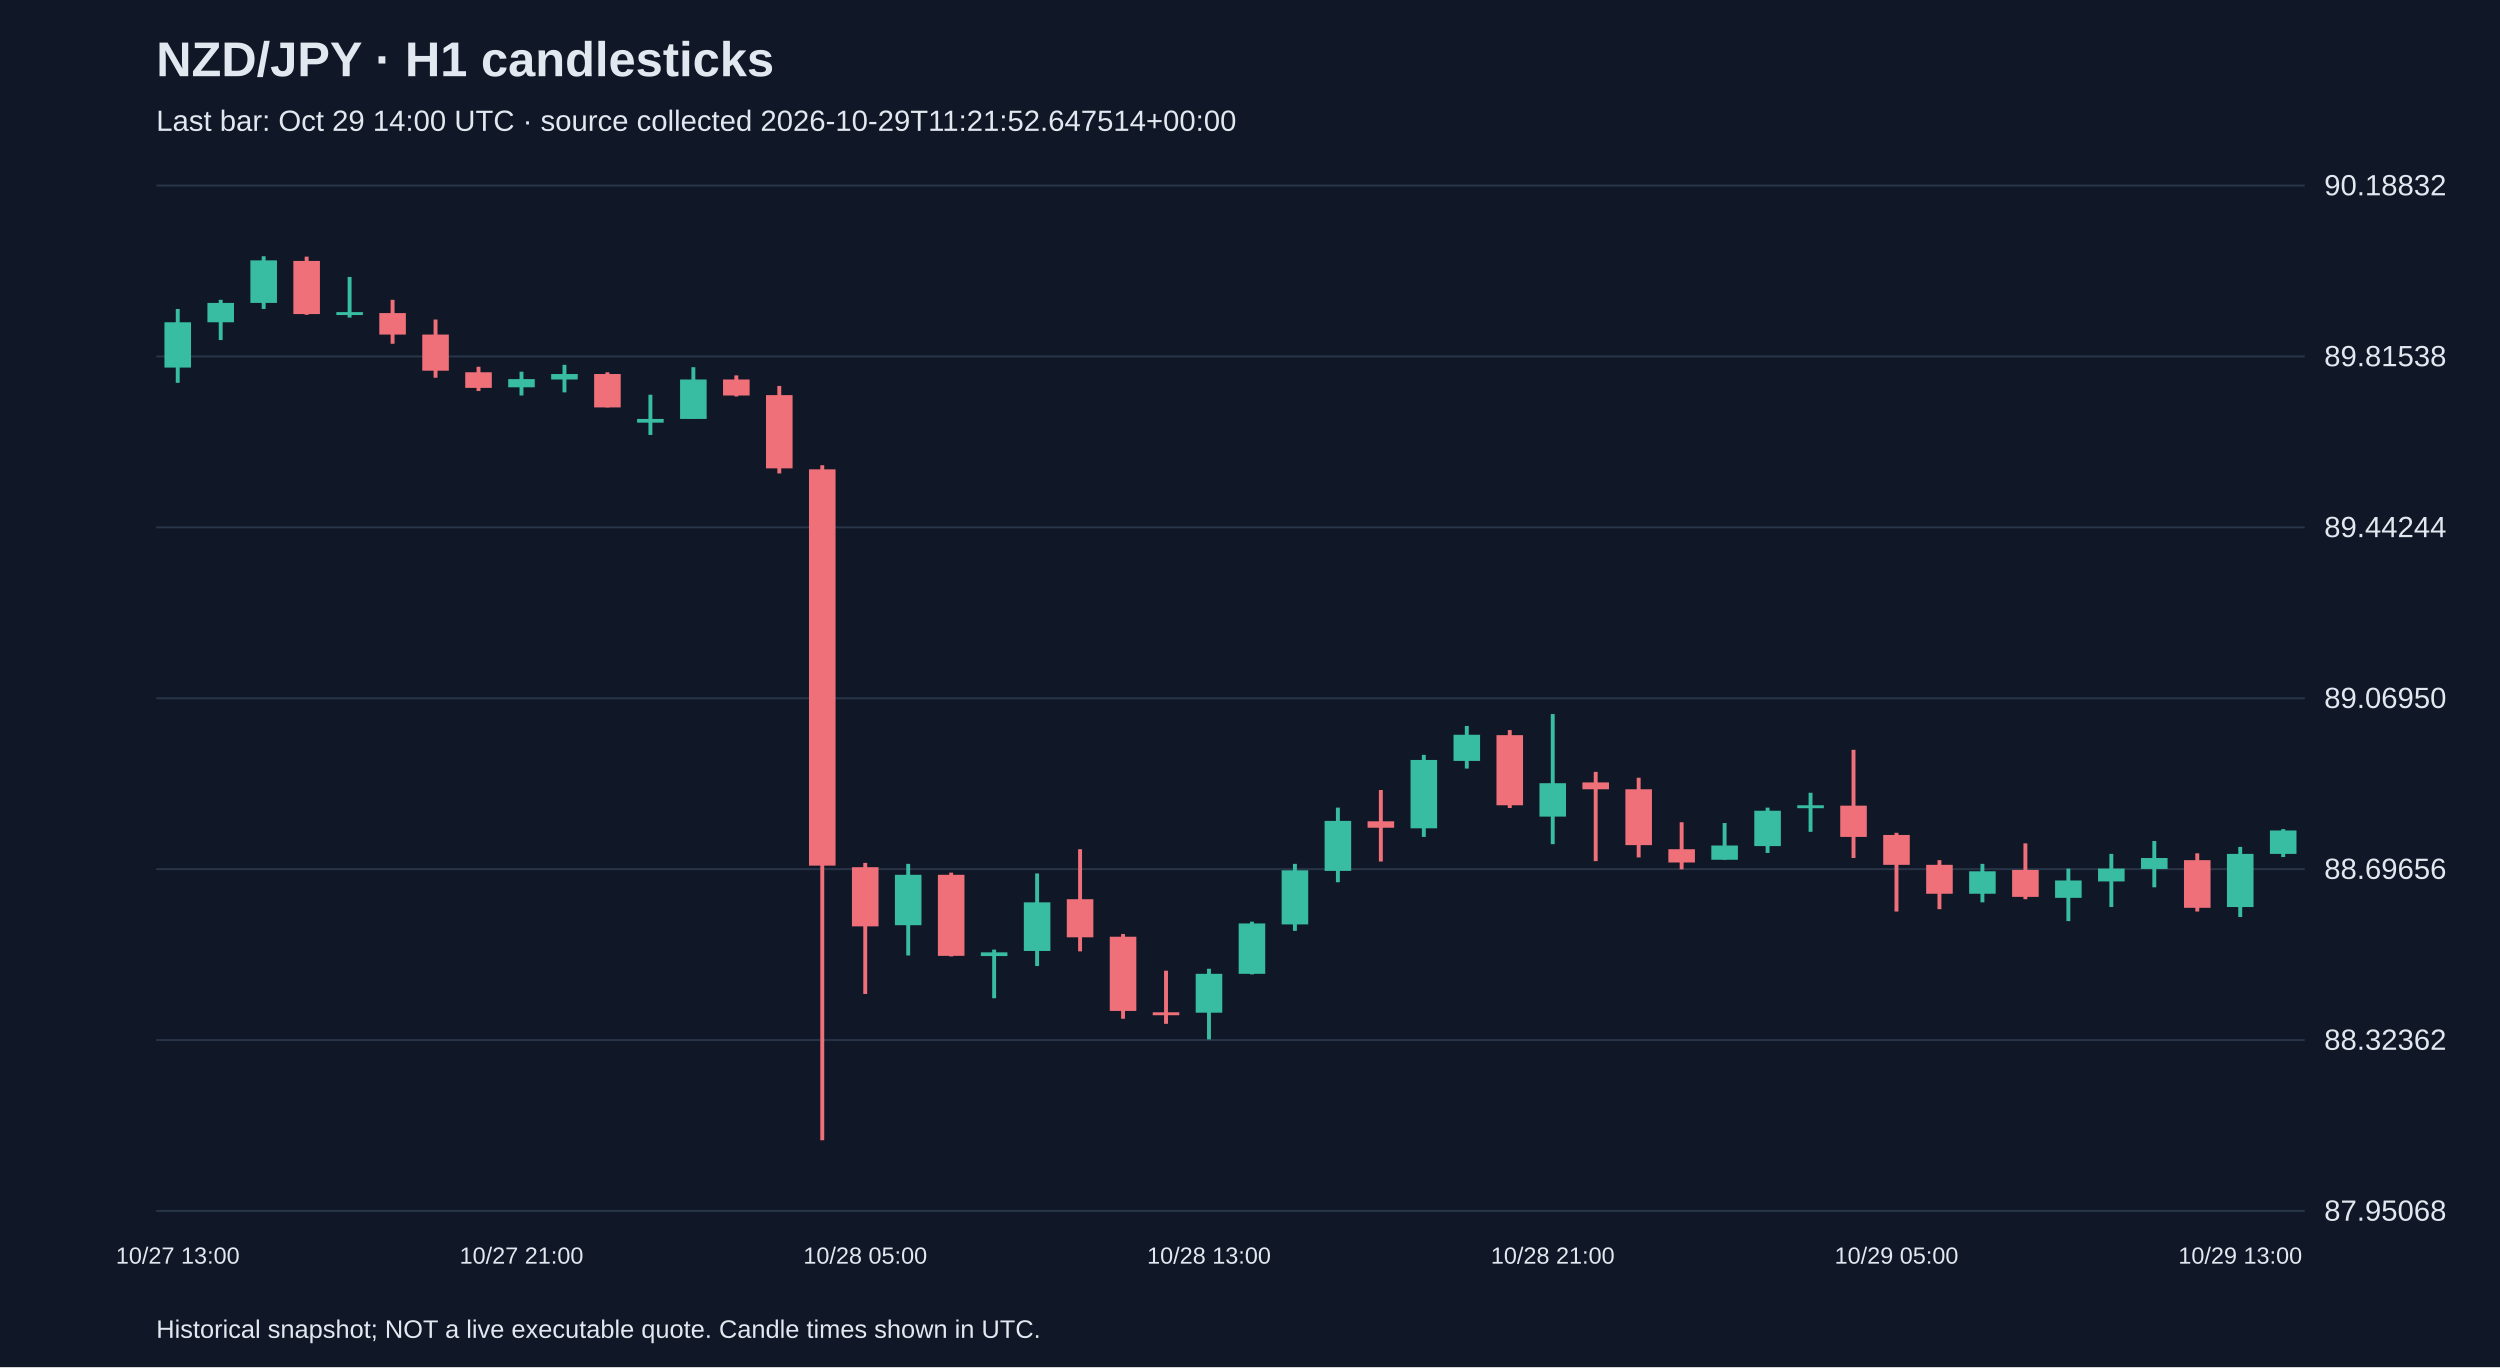
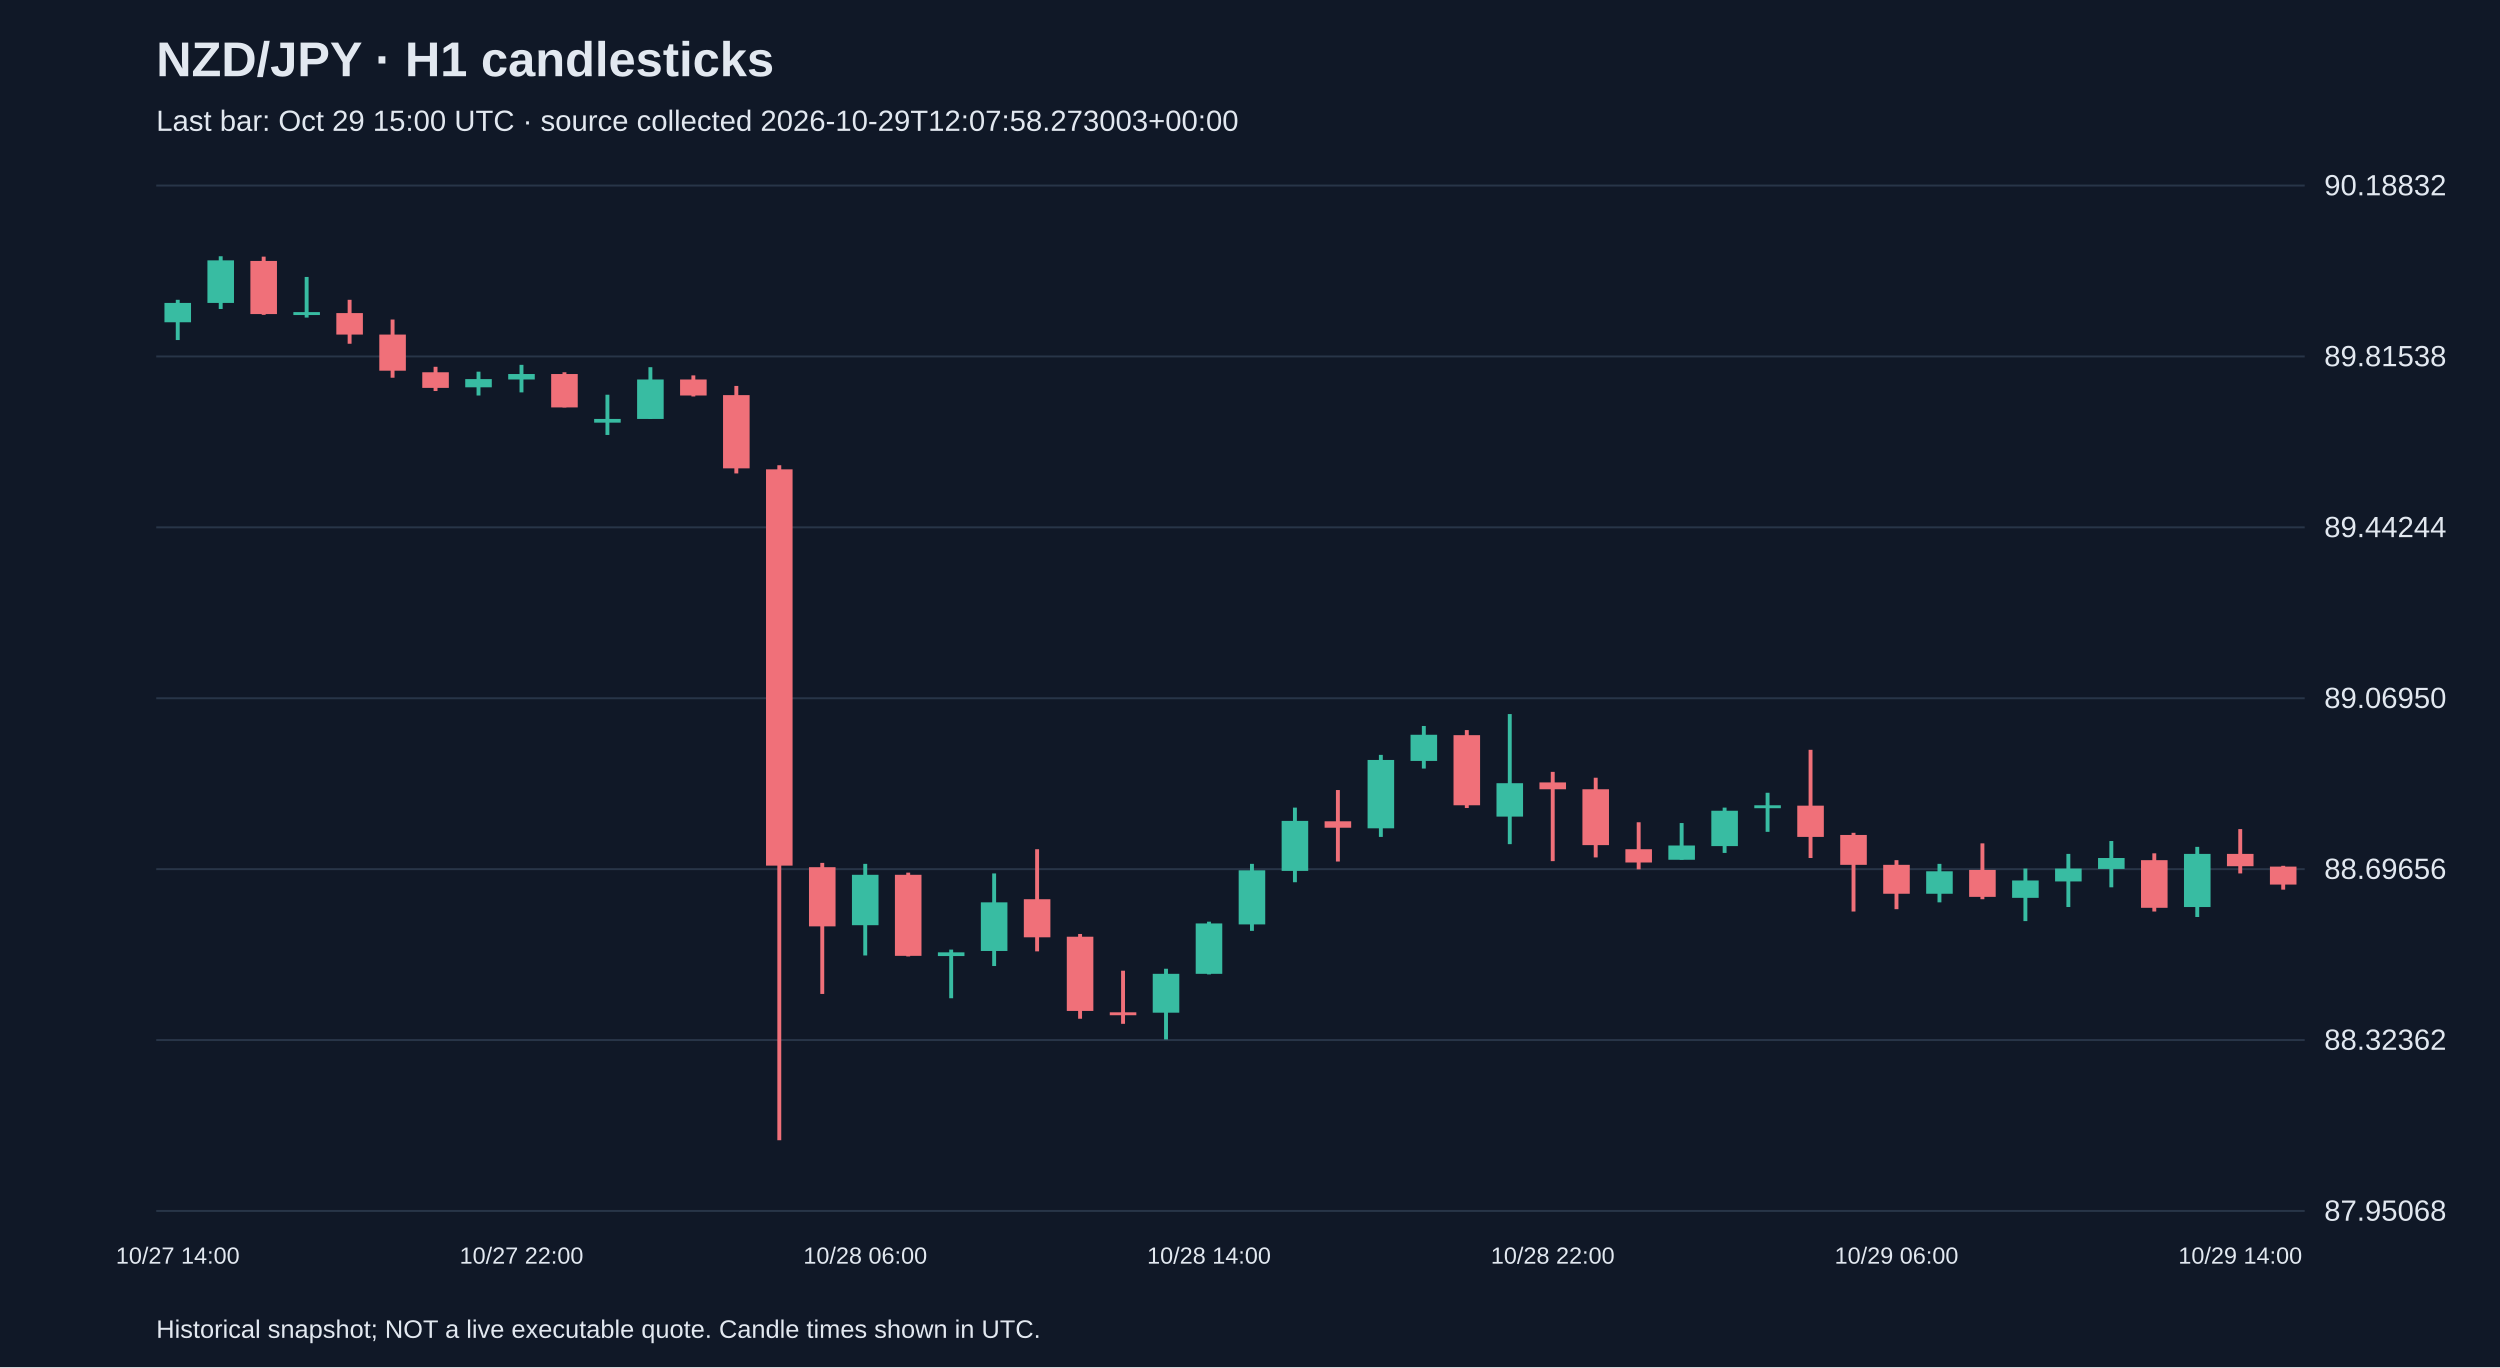
<svg xmlns="http://www.w3.org/2000/svg" viewBox="0 0 1280 700">
  <rect width="100%" height="100%" fill="#101827" />
  <style>text{font-family:Arial,sans-serif;fill:#e2e8f0}</style>
  <text x="80" y="39" font-size="25" font-weight="bold">NZD/JPY · H1 candlesticks</text>
-   <text x="80" y="67" font-size="15" fill="#a6b1c5">Last bar: Oct 29 14:00 UTC · source collected 2026-10-29T11:21:52.647514+00:00</text>
+   <text x="80" y="67" font-size="15" fill="#a6b1c5">Last bar: Oct 29 15:00 UTC · source collected 2026-10-29T12:07:58.273003+00:00</text>
  <line x1="80" y1="620.0" x2="1180" y2="620.0" stroke="#283548" />
  <text x="1190" y="625.0" font-size="15">87.95068</text>
  <line x1="80" y1="532.5" x2="1180" y2="532.5" stroke="#283548" />
  <text x="1190" y="537.5" font-size="15">88.32362</text>
  <line x1="80" y1="445.0" x2="1180" y2="445.0" stroke="#283548" />
  <text x="1190" y="450.0" font-size="15">88.69656</text>
  <line x1="80" y1="357.5" x2="1180" y2="357.5" stroke="#283548" />
  <text x="1190" y="362.5" font-size="15">89.06950</text>
  <line x1="80" y1="270.0" x2="1180" y2="270.0" stroke="#283548" />
  <text x="1190" y="275.0" font-size="15">89.44244</text>
  <line x1="80" y1="182.5" x2="1180" y2="182.5" stroke="#283548" />
  <text x="1190" y="187.5" font-size="15">89.81538</text>
  <line x1="80" y1="95.0" x2="1180" y2="95.0" stroke="#283548" />
  <text x="1190" y="100.0" font-size="15">90.18832</text>
-   <line x1="91.0" y1="158.2" x2="91.0" y2="196.0" stroke="#38bca2" stroke-width="2" />
-   <rect x="84.2" y="165.0" width="13.6" height="23.2" fill="#38bca2" />
-   <text x="91.0" y="647" text-anchor="middle" font-size="12">10/27 13:00</text>
-   <line x1="113.0" y1="153.5" x2="113.0" y2="174.1" stroke="#38bca2" stroke-width="2" />
-   <rect x="106.2" y="155.1" width="13.6" height="9.9" fill="#38bca2" />
-   <line x1="135.0" y1="131.2" x2="135.0" y2="158.2" stroke="#38bca2" stroke-width="2" />
-   <rect x="128.2" y="133.3" width="13.6" height="21.8" fill="#38bca2" />
-   <line x1="157.0" y1="131.4" x2="157.0" y2="161.2" stroke="#f07079" stroke-width="2" />
-   <rect x="150.2" y="133.6" width="13.6" height="27.2" fill="#f07079" />
-   <line x1="179.0" y1="141.8" x2="179.0" y2="162.6" stroke="#38bca2" stroke-width="2" />
-   <rect x="172.2" y="159.8" width="13.6" height="1.5" fill="#38bca2" />
-   <line x1="201.0" y1="153.5" x2="201.0" y2="176.0" stroke="#f07079" stroke-width="2" />
-   <rect x="194.2" y="160.3" width="13.6" height="11.0" fill="#f07079" />
-   <line x1="223.0" y1="163.6" x2="223.0" y2="193.4" stroke="#f07079" stroke-width="2" />
-   <rect x="216.2" y="171.3" width="13.6" height="18.5" fill="#f07079" />
-   <line x1="245.0" y1="187.8" x2="245.0" y2="200.2" stroke="#f07079" stroke-width="2" />
-   <rect x="238.2" y="190.6" width="13.6" height="8.0" fill="#f07079" />
-   <line x1="267.0" y1="190.3" x2="267.0" y2="202.5" stroke="#38bca2" stroke-width="2" />
-   <rect x="260.2" y="194.1" width="13.6" height="4.2" fill="#38bca2" />
-   <text x="267.0" y="647" text-anchor="middle" font-size="12">10/27 21:00</text>
-   <line x1="289.0" y1="186.8" x2="289.0" y2="200.9" stroke="#38bca2" stroke-width="2" />
-   <rect x="282.2" y="191.5" width="13.6" height="2.8" fill="#38bca2" />
-   <line x1="311.0" y1="190.6" x2="311.0" y2="208.6" stroke="#f07079" stroke-width="2" />
-   <rect x="304.2" y="191.5" width="13.6" height="17.1" fill="#f07079" />
-   <line x1="333.0" y1="202.1" x2="333.0" y2="222.7" stroke="#38bca2" stroke-width="2" />
-   <rect x="326.2" y="214.5" width="13.6" height="1.9" fill="#38bca2" />
-   <line x1="355.0" y1="188.0" x2="355.0" y2="214.5" stroke="#38bca2" stroke-width="2" />
-   <rect x="348.2" y="194.3" width="13.6" height="20.2" fill="#38bca2" />
-   <line x1="377.0" y1="192.2" x2="377.0" y2="203.0" stroke="#f07079" stroke-width="2" />
-   <rect x="370.2" y="194.3" width="13.6" height="8.2" fill="#f07079" />
-   <line x1="399.0" y1="197.6" x2="399.0" y2="242.4" stroke="#f07079" stroke-width="2" />
-   <rect x="392.2" y="202.3" width="13.6" height="37.5" fill="#f07079" />
-   <line x1="421.0" y1="238.2" x2="421.0" y2="583.8" stroke="#f07079" stroke-width="2" />
-   <rect x="414.2" y="240.3" width="13.6" height="202.9" fill="#f07079" />
-   <line x1="443.0" y1="441.8" x2="443.0" y2="508.9" stroke="#f07079" stroke-width="2" />
-   <rect x="436.2" y="444.0" width="13.6" height="30.3" fill="#f07079" />
-   <text x="443.0" y="647" text-anchor="middle" font-size="12">10/28 05:00</text>
-   <line x1="465.0" y1="442.3" x2="465.0" y2="489.2" stroke="#38bca2" stroke-width="2" />
-   <rect x="458.2" y="447.9" width="13.6" height="25.8" fill="#38bca2" />
-   <line x1="487.0" y1="446.8" x2="487.0" y2="489.7" stroke="#f07079" stroke-width="2" />
-   <rect x="480.2" y="447.9" width="13.6" height="41.5" fill="#f07079" />
-   <line x1="509.0" y1="486.2" x2="509.0" y2="511.1" stroke="#38bca2" stroke-width="2" />
-   <rect x="502.2" y="487.6" width="13.6" height="1.9" fill="#38bca2" />
-   <line x1="531.0" y1="447.2" x2="531.0" y2="494.6" stroke="#38bca2" stroke-width="2" />
-   <rect x="524.2" y="462.0" width="13.6" height="24.9" fill="#38bca2" />
-   <line x1="553.0" y1="434.8" x2="553.0" y2="487.1" stroke="#f07079" stroke-width="2" />
-   <rect x="546.2" y="460.4" width="13.6" height="19.5" fill="#f07079" />
-   <line x1="575.0" y1="478.2" x2="575.0" y2="521.6" stroke="#f07079" stroke-width="2" />
-   <rect x="568.2" y="479.6" width="13.6" height="38.0" fill="#f07079" />
-   <line x1="597.0" y1="497.0" x2="597.0" y2="524.2" stroke="#f07079" stroke-width="2" />
-   <rect x="590.2" y="518.3" width="13.6" height="1.5" fill="#f07079" />
-   <line x1="619.0" y1="496.0" x2="619.0" y2="532.2" stroke="#38bca2" stroke-width="2" />
-   <rect x="612.2" y="498.6" width="13.6" height="19.9" fill="#38bca2" />
-   <text x="619.0" y="647" text-anchor="middle" font-size="12">10/28 13:00</text>
-   <line x1="641.0" y1="471.9" x2="641.0" y2="498.9" stroke="#38bca2" stroke-width="2" />
-   <rect x="634.2" y="472.8" width="13.6" height="25.8" fill="#38bca2" />
-   <line x1="663.0" y1="442.3" x2="663.0" y2="476.6" stroke="#38bca2" stroke-width="2" />
-   <rect x="656.2" y="445.6" width="13.6" height="27.7" fill="#38bca2" />
-   <line x1="685.0" y1="413.5" x2="685.0" y2="451.7" stroke="#38bca2" stroke-width="2" />
-   <rect x="678.2" y="420.3" width="13.6" height="25.6" fill="#38bca2" />
-   <line x1="707.0" y1="404.5" x2="707.0" y2="441.1" stroke="#f07079" stroke-width="2" />
-   <rect x="700.2" y="420.5" width="13.6" height="3.3" fill="#f07079" />
-   <line x1="729.0" y1="386.5" x2="729.0" y2="428.5" stroke="#38bca2" stroke-width="2" />
-   <rect x="722.2" y="389.1" width="13.6" height="35.0" fill="#38bca2" />
-   <line x1="751.0" y1="371.7" x2="751.0" y2="393.5" stroke="#38bca2" stroke-width="2" />
-   <rect x="744.2" y="376.2" width="13.6" height="13.4" fill="#38bca2" />
-   <line x1="773.0" y1="373.8" x2="773.0" y2="413.7" stroke="#f07079" stroke-width="2" />
-   <rect x="766.2" y="376.4" width="13.6" height="35.9" fill="#f07079" />
-   <line x1="795.0" y1="365.6" x2="795.0" y2="432.2" stroke="#38bca2" stroke-width="2" />
-   <rect x="788.2" y="401.0" width="13.6" height="17.1" fill="#38bca2" />
-   <text x="795.0" y="647" text-anchor="middle" font-size="12">10/28 21:00</text>
-   <line x1="817.0" y1="395.2" x2="817.0" y2="440.9" stroke="#f07079" stroke-width="2" />
-   <rect x="810.2" y="400.6" width="13.6" height="3.5" fill="#f07079" />
-   <line x1="839.0" y1="398.2" x2="839.0" y2="439.0" stroke="#f07079" stroke-width="2" />
-   <rect x="832.2" y="404.1" width="13.6" height="28.6" fill="#f07079" />
-   <line x1="861.0" y1="421.0" x2="861.0" y2="445.1" stroke="#f07079" stroke-width="2" />
-   <rect x="854.2" y="434.8" width="13.6" height="6.8" fill="#f07079" />
-   <line x1="883.0" y1="421.4" x2="883.0" y2="440.2" stroke="#38bca2" stroke-width="2" />
-   <rect x="876.2" y="432.9" width="13.6" height="7.3" fill="#38bca2" />
-   <line x1="905.0" y1="413.5" x2="905.0" y2="436.7" stroke="#38bca2" stroke-width="2" />
-   <rect x="898.2" y="415.1" width="13.6" height="18.1" fill="#38bca2" />
-   <line x1="927.0" y1="405.9" x2="927.0" y2="425.9" stroke="#38bca2" stroke-width="2" />
-   <rect x="920.2" y="412.3" width="13.6" height="1.5" fill="#38bca2" />
-   <line x1="949.0" y1="383.9" x2="949.0" y2="439.3" stroke="#f07079" stroke-width="2" />
-   <rect x="942.2" y="412.5" width="13.6" height="16.0" fill="#f07079" />
-   <line x1="971.0" y1="426.4" x2="971.0" y2="466.7" stroke="#f07079" stroke-width="2" />
-   <rect x="964.2" y="427.5" width="13.6" height="15.3" fill="#f07079" />
-   <text x="971.0" y="647" text-anchor="middle" font-size="12">10/29 05:00</text>
-   <line x1="993.0" y1="440.4" x2="993.0" y2="465.5" stroke="#f07079" stroke-width="2" />
-   <rect x="986.2" y="442.8" width="13.6" height="14.8" fill="#f07079" />
-   <line x1="1015.0" y1="442.3" x2="1015.0" y2="462.0" stroke="#38bca2" stroke-width="2" />
-   <rect x="1008.2" y="446.1" width="13.6" height="11.5" fill="#38bca2" />
-   <line x1="1037.0" y1="431.8" x2="1037.0" y2="460.4" stroke="#f07079" stroke-width="2" />
-   <rect x="1030.2" y="445.4" width="13.6" height="13.8" fill="#f07079" />
-   <line x1="1059.0" y1="444.7" x2="1059.0" y2="471.6" stroke="#38bca2" stroke-width="2" />
-   <rect x="1052.2" y="450.8" width="13.6" height="8.9" fill="#38bca2" />
-   <line x1="1081.0" y1="437.2" x2="1081.0" y2="464.4" stroke="#38bca2" stroke-width="2" />
-   <rect x="1074.2" y="444.7" width="13.6" height="6.6" fill="#38bca2" />
-   <line x1="1103.0" y1="430.6" x2="1103.0" y2="454.3" stroke="#38bca2" stroke-width="2" />
-   <rect x="1096.2" y="439.3" width="13.6" height="5.6" fill="#38bca2" />
-   <line x1="1125.0" y1="436.9" x2="1125.0" y2="466.7" stroke="#f07079" stroke-width="2" />
-   <rect x="1118.2" y="440.4" width="13.6" height="24.4" fill="#f07079" />
-   <line x1="1147.0" y1="433.6" x2="1147.0" y2="469.5" stroke="#38bca2" stroke-width="2" />
-   <rect x="1140.2" y="437.2" width="13.6" height="27.2" fill="#38bca2" />
-   <text x="1147.0" y="647" text-anchor="middle" font-size="12">10/29 13:00</text>
-   <line x1="1169.0" y1="424.5" x2="1169.0" y2="438.8" stroke="#38bca2" stroke-width="2" />
-   <rect x="1162.2" y="425.2" width="13.6" height="12.0" fill="#38bca2" />
+   <line x1="91.0" y1="153.5" x2="91.0" y2="174.1" stroke="#38bca2" stroke-width="2" />
+   <rect x="84.2" y="155.1" width="13.6" height="9.9" fill="#38bca2" />
+   <text x="91.0" y="647" text-anchor="middle" font-size="12">10/27 14:00</text>
+   <line x1="113.0" y1="131.2" x2="113.0" y2="158.2" stroke="#38bca2" stroke-width="2" />
+   <rect x="106.2" y="133.3" width="13.6" height="21.8" fill="#38bca2" />
+   <line x1="135.0" y1="131.4" x2="135.0" y2="161.2" stroke="#f07079" stroke-width="2" />
+   <rect x="128.2" y="133.6" width="13.6" height="27.2" fill="#f07079" />
+   <line x1="157.0" y1="141.8" x2="157.0" y2="162.6" stroke="#38bca2" stroke-width="2" />
+   <rect x="150.2" y="159.8" width="13.6" height="1.5" fill="#38bca2" />
+   <line x1="179.0" y1="153.5" x2="179.0" y2="176.0" stroke="#f07079" stroke-width="2" />
+   <rect x="172.2" y="160.3" width="13.6" height="11.0" fill="#f07079" />
+   <line x1="201.0" y1="163.6" x2="201.0" y2="193.4" stroke="#f07079" stroke-width="2" />
+   <rect x="194.2" y="171.3" width="13.6" height="18.5" fill="#f07079" />
+   <line x1="223.0" y1="187.8" x2="223.0" y2="200.2" stroke="#f07079" stroke-width="2" />
+   <rect x="216.2" y="190.6" width="13.6" height="8.0" fill="#f07079" />
+   <line x1="245.0" y1="190.3" x2="245.0" y2="202.5" stroke="#38bca2" stroke-width="2" />
+   <rect x="238.2" y="194.1" width="13.6" height="4.2" fill="#38bca2" />
+   <line x1="267.0" y1="186.8" x2="267.0" y2="200.9" stroke="#38bca2" stroke-width="2" />
+   <rect x="260.2" y="191.5" width="13.6" height="2.8" fill="#38bca2" />
+   <text x="267.0" y="647" text-anchor="middle" font-size="12">10/27 22:00</text>
+   <line x1="289.0" y1="190.6" x2="289.0" y2="208.6" stroke="#f07079" stroke-width="2" />
+   <rect x="282.2" y="191.5" width="13.6" height="17.1" fill="#f07079" />
+   <line x1="311.0" y1="202.1" x2="311.0" y2="222.7" stroke="#38bca2" stroke-width="2" />
+   <rect x="304.2" y="214.5" width="13.6" height="1.9" fill="#38bca2" />
+   <line x1="333.0" y1="188.0" x2="333.0" y2="214.5" stroke="#38bca2" stroke-width="2" />
+   <rect x="326.2" y="194.3" width="13.6" height="20.2" fill="#38bca2" />
+   <line x1="355.0" y1="192.2" x2="355.0" y2="203.0" stroke="#f07079" stroke-width="2" />
+   <rect x="348.2" y="194.3" width="13.6" height="8.2" fill="#f07079" />
+   <line x1="377.0" y1="197.6" x2="377.0" y2="242.4" stroke="#f07079" stroke-width="2" />
+   <rect x="370.2" y="202.3" width="13.6" height="37.5" fill="#f07079" />
+   <line x1="399.0" y1="238.2" x2="399.0" y2="583.8" stroke="#f07079" stroke-width="2" />
+   <rect x="392.2" y="240.3" width="13.6" height="202.9" fill="#f07079" />
+   <line x1="421.0" y1="441.8" x2="421.0" y2="508.9" stroke="#f07079" stroke-width="2" />
+   <rect x="414.2" y="444.0" width="13.6" height="30.3" fill="#f07079" />
+   <line x1="443.0" y1="442.3" x2="443.0" y2="489.2" stroke="#38bca2" stroke-width="2" />
+   <rect x="436.2" y="447.9" width="13.6" height="25.8" fill="#38bca2" />
+   <text x="443.0" y="647" text-anchor="middle" font-size="12">10/28 06:00</text>
+   <line x1="465.0" y1="446.8" x2="465.0" y2="489.7" stroke="#f07079" stroke-width="2" />
+   <rect x="458.2" y="447.9" width="13.6" height="41.5" fill="#f07079" />
+   <line x1="487.0" y1="486.2" x2="487.0" y2="511.1" stroke="#38bca2" stroke-width="2" />
+   <rect x="480.2" y="487.6" width="13.6" height="1.9" fill="#38bca2" />
+   <line x1="509.0" y1="447.2" x2="509.0" y2="494.6" stroke="#38bca2" stroke-width="2" />
+   <rect x="502.2" y="462.0" width="13.6" height="24.9" fill="#38bca2" />
+   <line x1="531.0" y1="434.8" x2="531.0" y2="487.1" stroke="#f07079" stroke-width="2" />
+   <rect x="524.2" y="460.4" width="13.6" height="19.5" fill="#f07079" />
+   <line x1="553.0" y1="478.2" x2="553.0" y2="521.6" stroke="#f07079" stroke-width="2" />
+   <rect x="546.2" y="479.6" width="13.6" height="38.0" fill="#f07079" />
+   <line x1="575.0" y1="497.0" x2="575.0" y2="524.2" stroke="#f07079" stroke-width="2" />
+   <rect x="568.2" y="518.3" width="13.6" height="1.5" fill="#f07079" />
+   <line x1="597.0" y1="496.0" x2="597.0" y2="532.2" stroke="#38bca2" stroke-width="2" />
+   <rect x="590.2" y="498.6" width="13.6" height="19.9" fill="#38bca2" />
+   <line x1="619.0" y1="471.9" x2="619.0" y2="498.9" stroke="#38bca2" stroke-width="2" />
+   <rect x="612.2" y="472.8" width="13.6" height="25.8" fill="#38bca2" />
+   <text x="619.0" y="647" text-anchor="middle" font-size="12">10/28 14:00</text>
+   <line x1="641.0" y1="442.3" x2="641.0" y2="476.6" stroke="#38bca2" stroke-width="2" />
+   <rect x="634.2" y="445.6" width="13.6" height="27.7" fill="#38bca2" />
+   <line x1="663.0" y1="413.5" x2="663.0" y2="451.7" stroke="#38bca2" stroke-width="2" />
+   <rect x="656.2" y="420.3" width="13.6" height="25.6" fill="#38bca2" />
+   <line x1="685.0" y1="404.5" x2="685.0" y2="441.1" stroke="#f07079" stroke-width="2" />
+   <rect x="678.2" y="420.5" width="13.6" height="3.3" fill="#f07079" />
+   <line x1="707.0" y1="386.5" x2="707.0" y2="428.5" stroke="#38bca2" stroke-width="2" />
+   <rect x="700.2" y="389.1" width="13.6" height="35.0" fill="#38bca2" />
+   <line x1="729.0" y1="371.7" x2="729.0" y2="393.5" stroke="#38bca2" stroke-width="2" />
+   <rect x="722.2" y="376.2" width="13.6" height="13.4" fill="#38bca2" />
+   <line x1="751.0" y1="373.8" x2="751.0" y2="413.7" stroke="#f07079" stroke-width="2" />
+   <rect x="744.2" y="376.4" width="13.6" height="35.9" fill="#f07079" />
+   <line x1="773.0" y1="365.6" x2="773.0" y2="432.2" stroke="#38bca2" stroke-width="2" />
+   <rect x="766.2" y="401.0" width="13.6" height="17.1" fill="#38bca2" />
+   <line x1="795.0" y1="395.2" x2="795.0" y2="440.9" stroke="#f07079" stroke-width="2" />
+   <rect x="788.2" y="400.6" width="13.6" height="3.5" fill="#f07079" />
+   <text x="795.0" y="647" text-anchor="middle" font-size="12">10/28 22:00</text>
+   <line x1="817.0" y1="398.2" x2="817.0" y2="439.0" stroke="#f07079" stroke-width="2" />
+   <rect x="810.2" y="404.1" width="13.6" height="28.6" fill="#f07079" />
+   <line x1="839.0" y1="421.0" x2="839.0" y2="445.1" stroke="#f07079" stroke-width="2" />
+   <rect x="832.2" y="434.8" width="13.6" height="6.8" fill="#f07079" />
+   <line x1="861.0" y1="421.4" x2="861.0" y2="440.2" stroke="#38bca2" stroke-width="2" />
+   <rect x="854.2" y="432.9" width="13.6" height="7.3" fill="#38bca2" />
+   <line x1="883.0" y1="413.5" x2="883.0" y2="436.7" stroke="#38bca2" stroke-width="2" />
+   <rect x="876.2" y="415.1" width="13.6" height="18.1" fill="#38bca2" />
+   <line x1="905.0" y1="405.9" x2="905.0" y2="425.9" stroke="#38bca2" stroke-width="2" />
+   <rect x="898.2" y="412.3" width="13.6" height="1.5" fill="#38bca2" />
+   <line x1="927.0" y1="383.9" x2="927.0" y2="439.3" stroke="#f07079" stroke-width="2" />
+   <rect x="920.2" y="412.5" width="13.6" height="16.0" fill="#f07079" />
+   <line x1="949.0" y1="426.4" x2="949.0" y2="466.7" stroke="#f07079" stroke-width="2" />
+   <rect x="942.2" y="427.5" width="13.6" height="15.3" fill="#f07079" />
+   <line x1="971.0" y1="440.4" x2="971.0" y2="465.5" stroke="#f07079" stroke-width="2" />
+   <rect x="964.2" y="442.8" width="13.6" height="14.8" fill="#f07079" />
+   <text x="971.0" y="647" text-anchor="middle" font-size="12">10/29 06:00</text>
+   <line x1="993.0" y1="442.3" x2="993.0" y2="462.0" stroke="#38bca2" stroke-width="2" />
+   <rect x="986.2" y="446.1" width="13.6" height="11.5" fill="#38bca2" />
+   <line x1="1015.0" y1="431.8" x2="1015.0" y2="460.4" stroke="#f07079" stroke-width="2" />
+   <rect x="1008.2" y="445.4" width="13.6" height="13.8" fill="#f07079" />
+   <line x1="1037.0" y1="444.7" x2="1037.0" y2="471.6" stroke="#38bca2" stroke-width="2" />
+   <rect x="1030.2" y="450.8" width="13.6" height="8.9" fill="#38bca2" />
+   <line x1="1059.0" y1="437.2" x2="1059.0" y2="464.4" stroke="#38bca2" stroke-width="2" />
+   <rect x="1052.2" y="444.7" width="13.6" height="6.6" fill="#38bca2" />
+   <line x1="1081.0" y1="430.6" x2="1081.0" y2="454.3" stroke="#38bca2" stroke-width="2" />
+   <rect x="1074.2" y="439.3" width="13.6" height="5.6" fill="#38bca2" />
+   <line x1="1103.0" y1="436.9" x2="1103.0" y2="466.7" stroke="#f07079" stroke-width="2" />
+   <rect x="1096.2" y="440.4" width="13.6" height="24.4" fill="#f07079" />
+   <line x1="1125.0" y1="433.6" x2="1125.0" y2="469.5" stroke="#38bca2" stroke-width="2" />
+   <rect x="1118.2" y="437.2" width="13.6" height="27.2" fill="#38bca2" />
+   <line x1="1147.0" y1="424.5" x2="1147.0" y2="447.2" stroke="#f07079" stroke-width="2" />
+   <rect x="1140.2" y="437.2" width="13.6" height="6.3" fill="#f07079" />
+   <text x="1147.0" y="647" text-anchor="middle" font-size="12">10/29 14:00</text>
+   <line x1="1169.0" y1="443.3" x2="1169.0" y2="455.5" stroke="#f07079" stroke-width="2" />
+   <rect x="1162.2" y="443.7" width="13.6" height="9.2" fill="#f07079" />
  <text x="80" y="685" font-size="13">Historical snapshot; NOT a live executable quote. Candle times shown in UTC.</text>
</svg>
